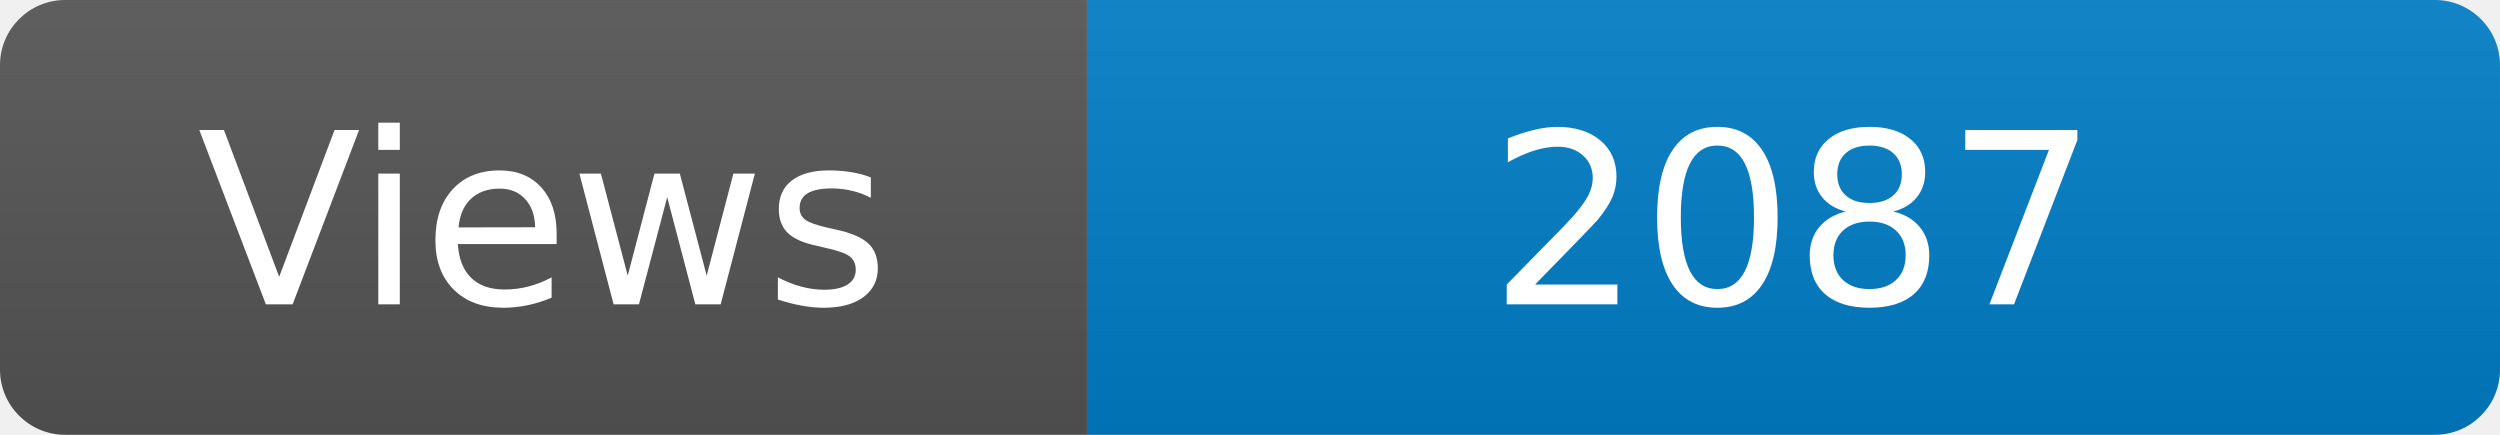
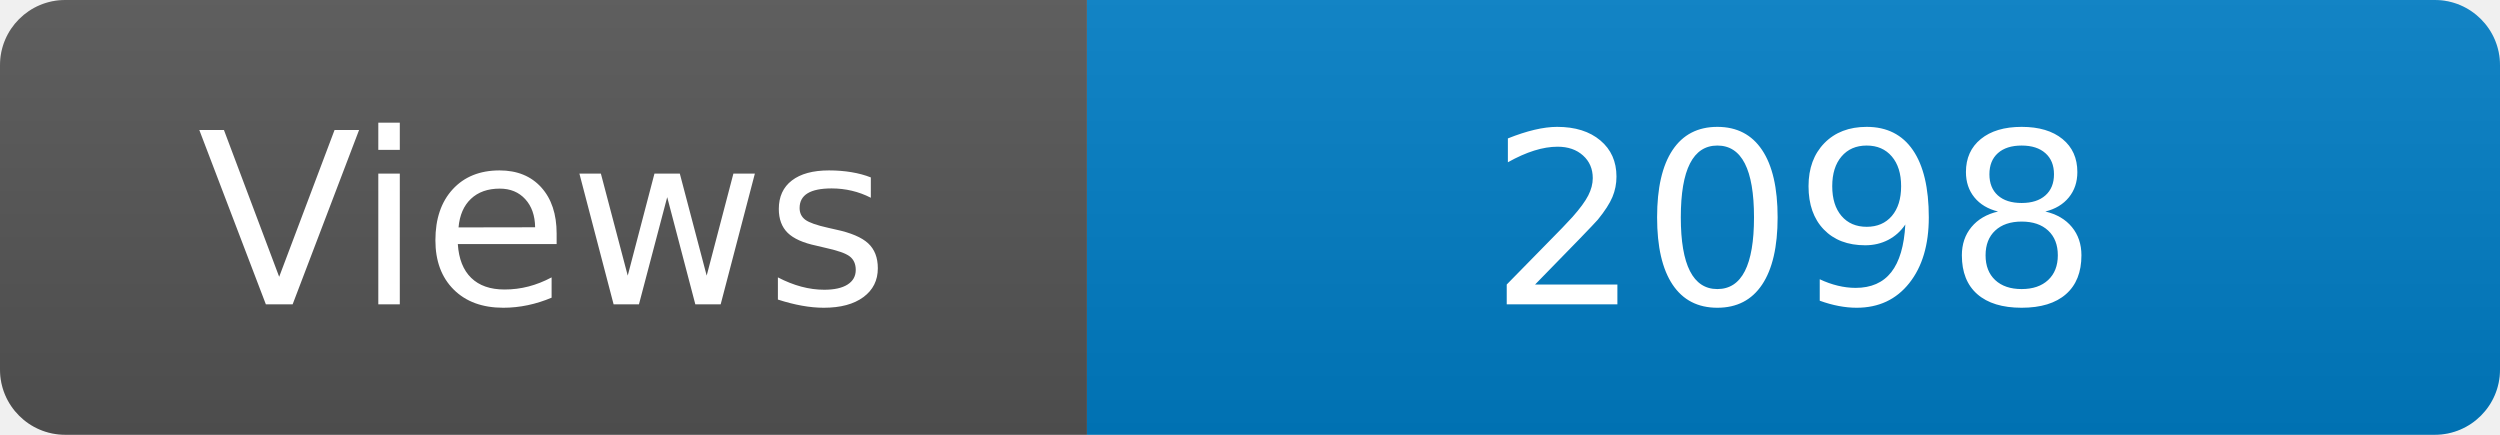
<svg xmlns="http://www.w3.org/2000/svg" width="115" height="20" role="img" aria-label="Maintained?: yes">
  <linearGradient id="s" x2="0" y2="100%">
    <stop offset="0" stop-color="#bbb" stop-opacity=".1" />
    <stop offset="1" stop-opacity=".1" />
  </linearGradient>
  <clipPath id="r">
    <rect width="115" height="20" rx="3" fill="#fff" />
  </clipPath>
  <g clip-path="url(#r)">
    <rect width="50" height="20" fill="#555" />
    <rect x="50" width="160" height="20" fill="#007ec6" />
    <rect width="115" height="20" fill="url(#s)" />
  </g>
  <g fill="#fff" text-anchor="middle" font-family="Verdana,Geneva,DejaVu Sans,sans-serif" font-size="110">
    <text x="250" y="140" transform="scale(.1)" fill="#fff">Views</text>
-     <text x="825" y="140" transform="scale(.1)" fill="#fff">2087</text>
+     <text x="825" y="140" transform="scale(.1)" fill="#fff">2098</text>
  </g>
</svg>
